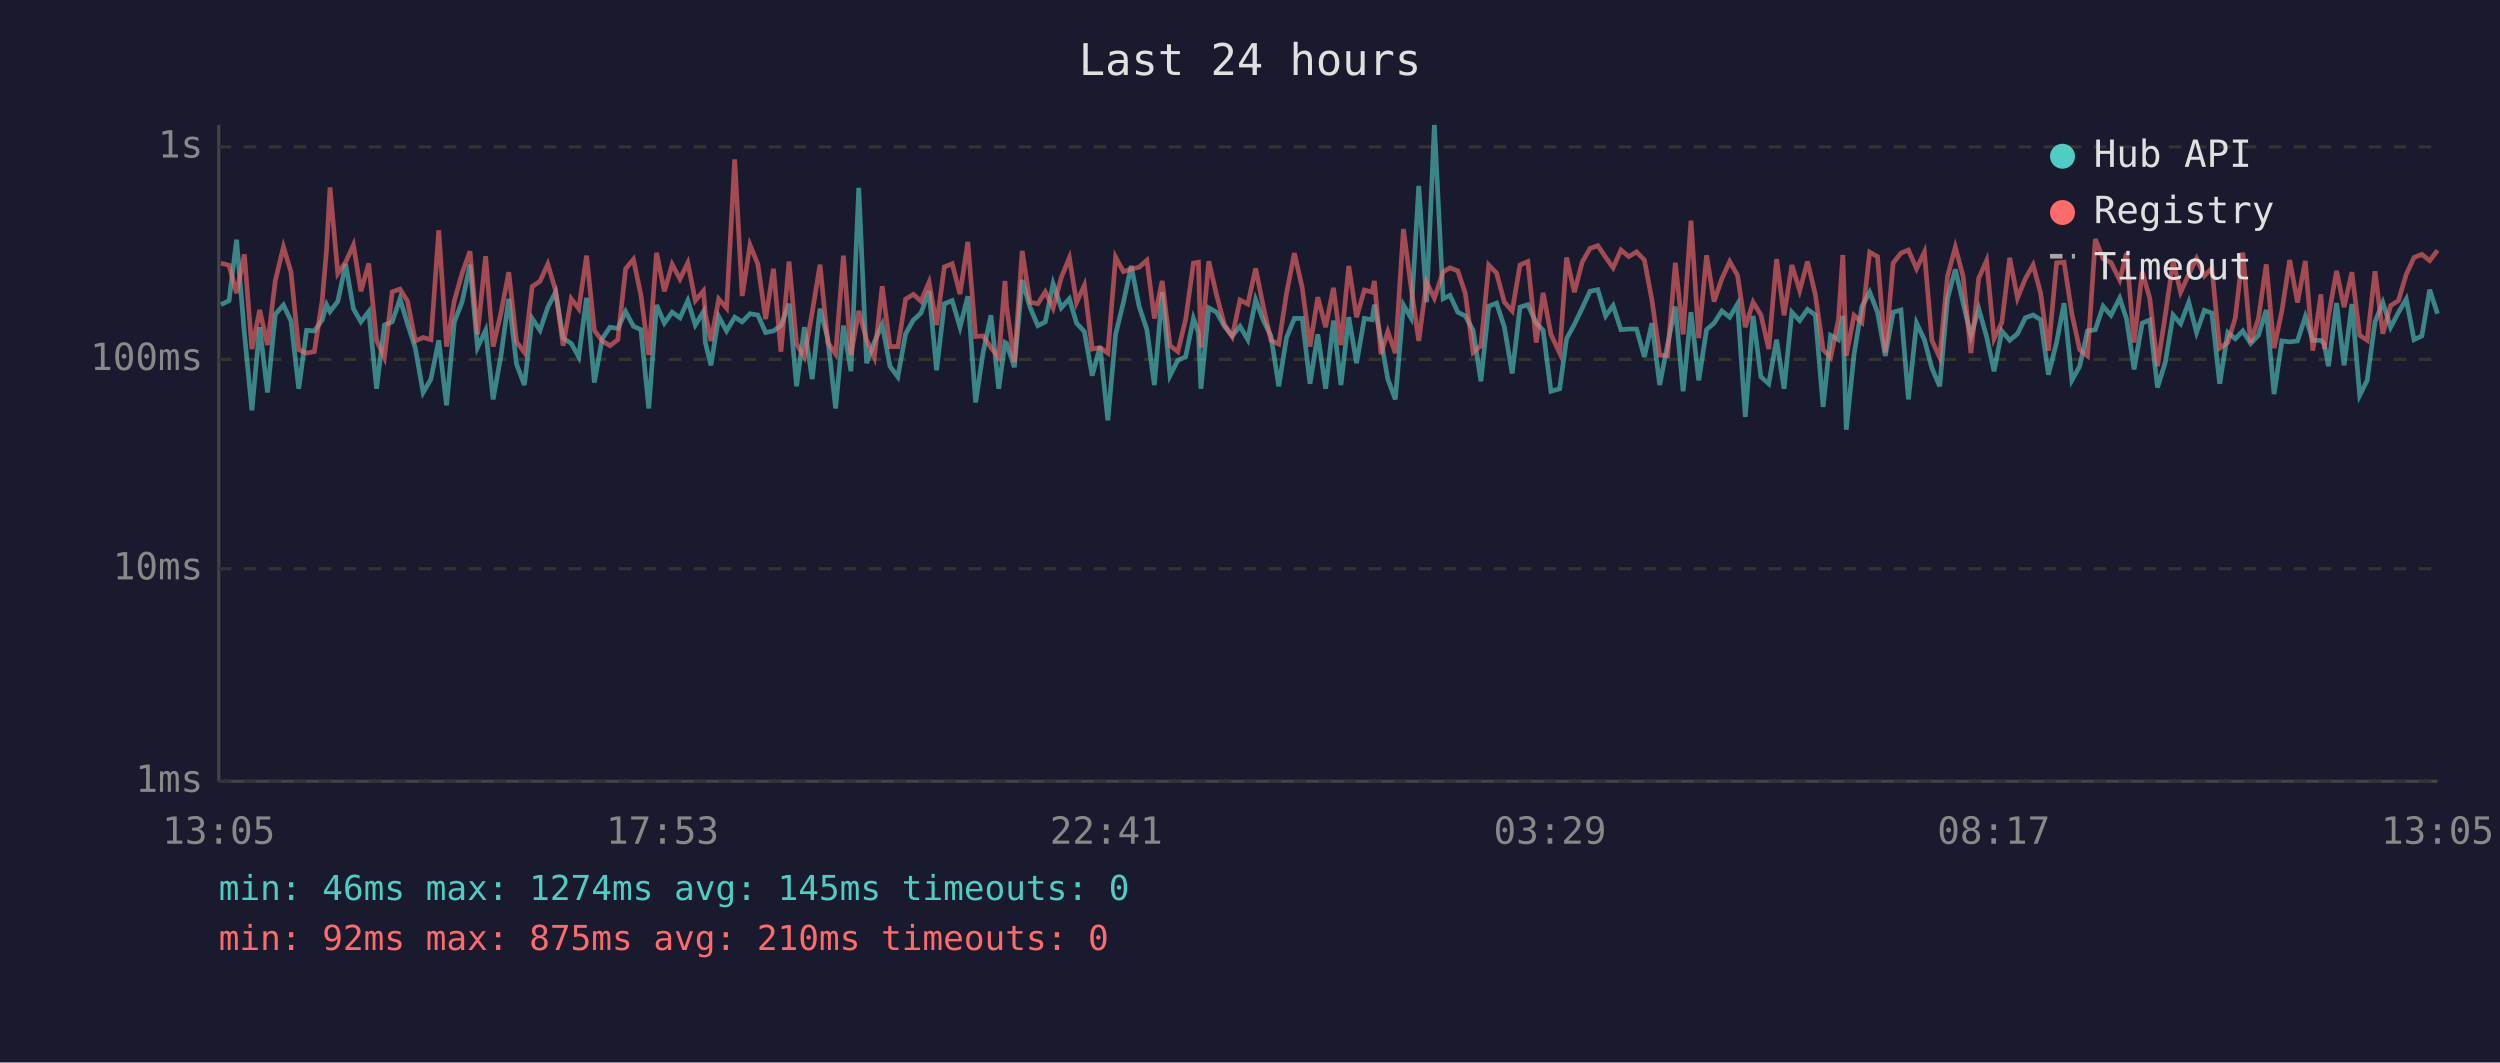
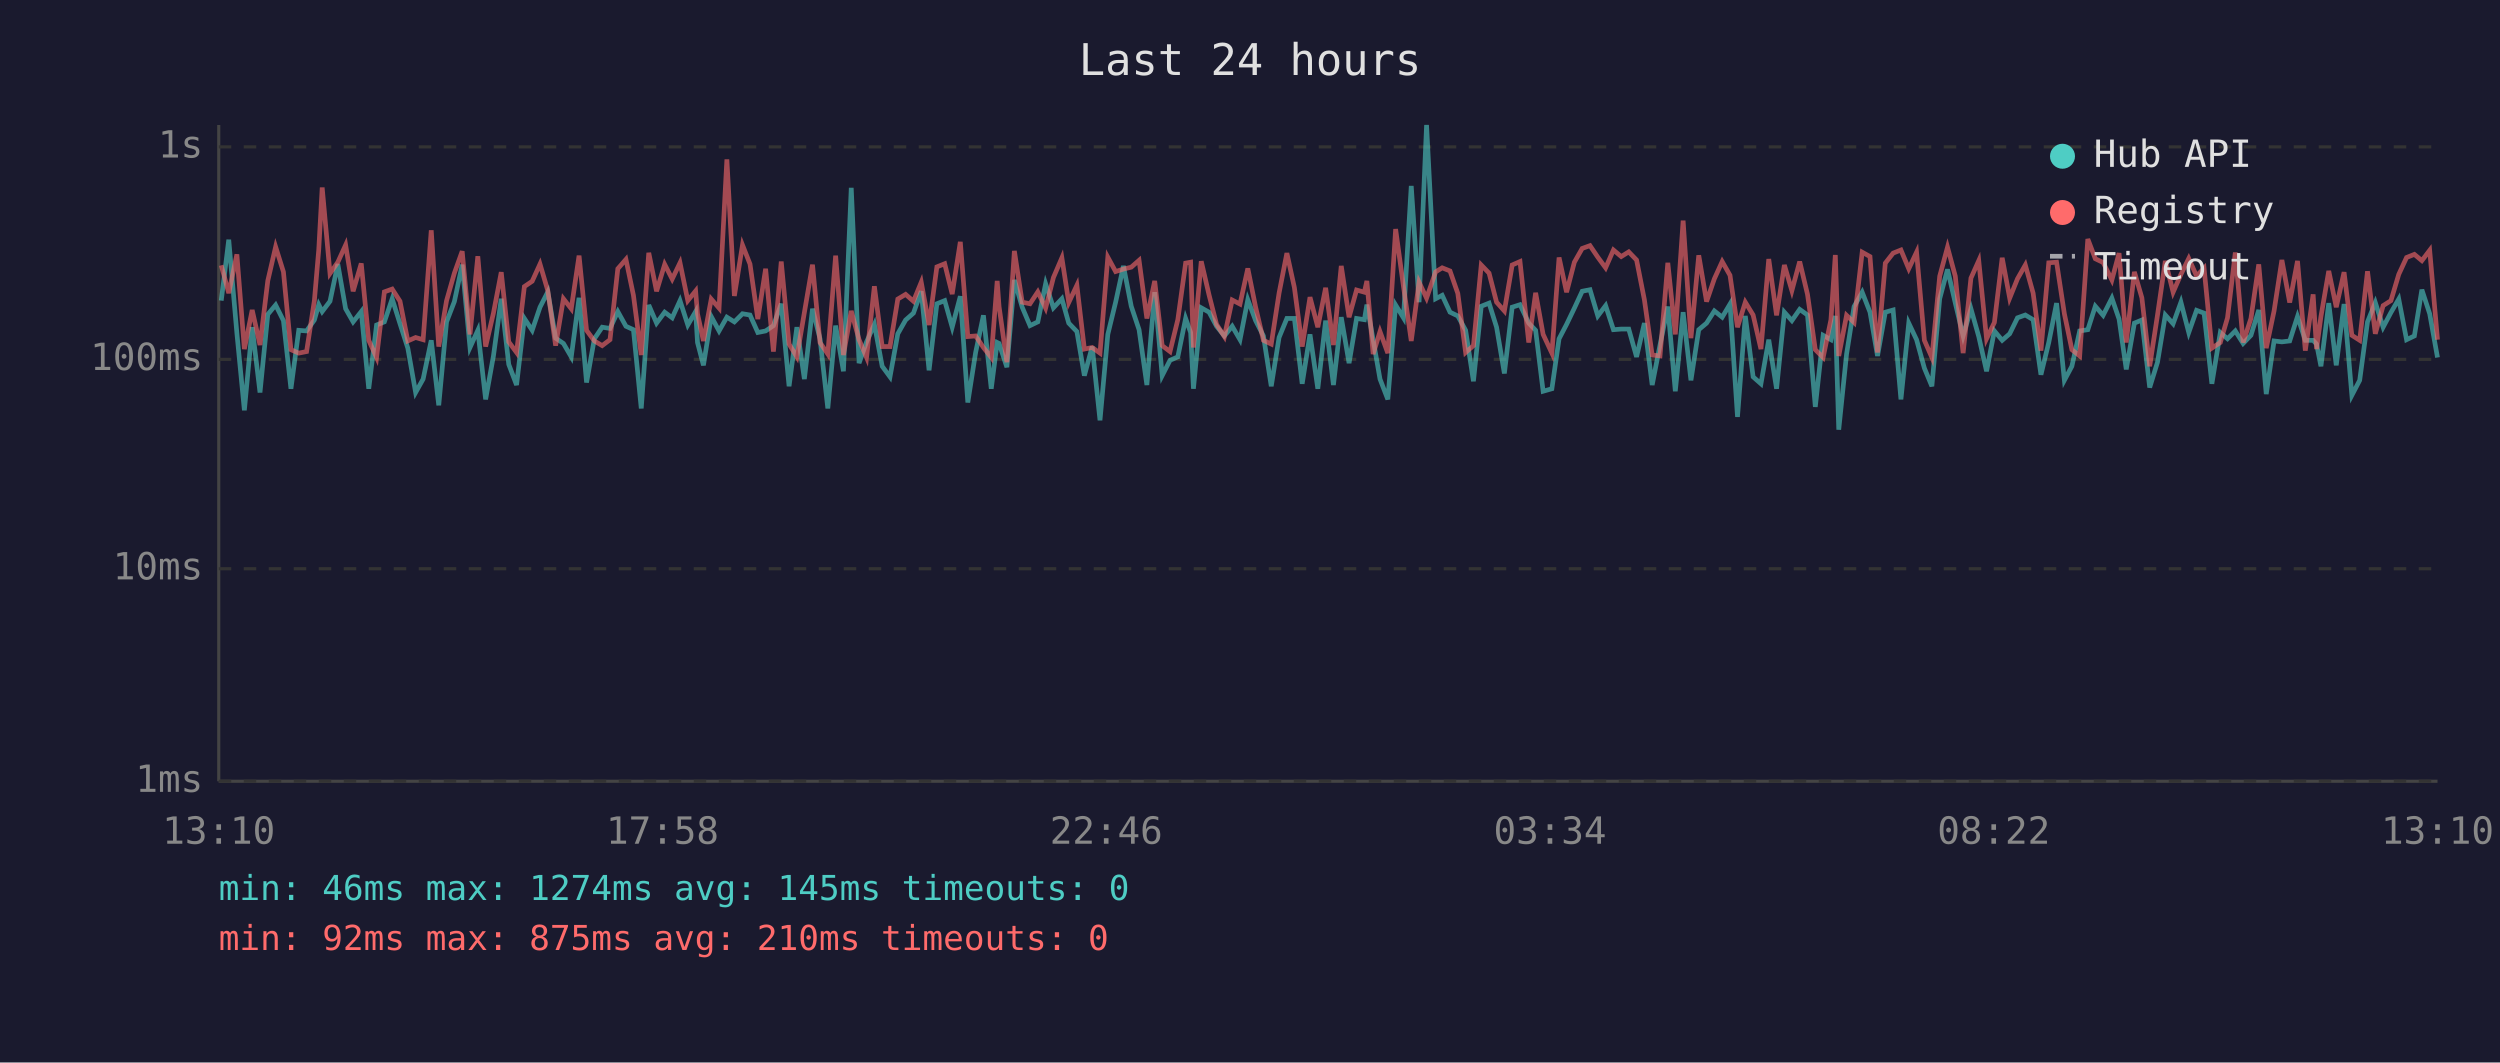
<svg xmlns="http://www.w3.org/2000/svg" viewBox="0 0 800 340" font-family="monospace" font-size="12">
  <rect width="800" height="340" fill="#1a1a2e" />
  <text x="400" y="24" fill="#e0e0e0" font-size="14" text-anchor="middle">Last 24 hours</text>
  <line x1="70" y1="40" x2="70" y2="250" stroke="#444" stroke-width="1" />
  <line x1="70" y1="250" x2="780" y2="250" stroke="#444" stroke-width="1" />
  <line x1="70" y1="250" x2="780" y2="250" stroke="#333" stroke-width="1" stroke-dasharray="4" />
  <text x="65" y="250" fill="#888" text-anchor="end" dominant-baseline="middle">1ms</text>
  <line x1="70" y1="182" x2="780" y2="182" stroke="#333" stroke-width="1" stroke-dasharray="4" />
  <text x="65" y="182" fill="#888" text-anchor="end" dominant-baseline="middle">10ms</text>
  <line x1="70" y1="115" x2="780" y2="115" stroke="#333" stroke-width="1" stroke-dasharray="4" />
  <text x="65" y="115" fill="#888" text-anchor="end" dominant-baseline="middle">100ms</text>
  <line x1="70" y1="47" x2="780" y2="47" stroke="#333" stroke-width="1" stroke-dasharray="4" />
  <text x="65" y="47" fill="#888" text-anchor="end" dominant-baseline="middle">1s</text>
-   <text x="70" y="270" fill="#888" text-anchor="middle">13:05</text>
-   <text x="212" y="270" fill="#888" text-anchor="middle">17:53</text>
-   <text x="354" y="270" fill="#888" text-anchor="middle">22:41</text>
-   <text x="496" y="270" fill="#888" text-anchor="middle">03:29</text>
-   <text x="638" y="270" fill="#888" text-anchor="middle">08:17</text>
-   <text x="780" y="270" fill="#888" text-anchor="middle">13:05</text>
-   <polyline points="70.7,97.5 73.3,96.2 75.7,76.7 78.2,106.6 80.6,131.3 83.1,104.7 85.6,125.6 88.1,100.6 90.7,97.6 93.1,102.6 95.6,124.4 98.1,105.7 100.6,105.9 103.1,102.4 104.5,97.5 105.6,99.7 108.1,96.4 110.6,84.5 113.1,98.8 115.5,103.0 118.0,99.7 120.5,124.4 123.0,104.0 125.5,103.0 128.0,95.6 130.4,103.6 132.9,111.4 135.4,125.6 137.9,121.3 140.4,108.9 142.9,129.7 145.4,103.0 147.9,96.5 150.4,84.7 152.8,111.2 155.4,105.7 157.8,127.8 160.3,113.9 162.8,95.6 165.3,116.6 167.8,123.2 170.3,101.9 172.8,105.7 175.3,98.3 177.8,93.4 180.2,108.2 182.8,109.9 185.2,114.2 187.7,95.3 190.2,122.4 192.7,108.4 195.2,104.7 197.7,105.1 200.2,99.7 202.7,104.4 205.1,105.5 207.6,130.7 210.1,97.6 212.6,103.4 215.1,99.9 217.6,101.7 220.1,96.2 222.5,104.0 225.1,99.7 225.7,109.6 227.5,116.9 230.0,101.3 232.5,105.9 235.1,101.5 237.5,103.0 240.0,100.4 242.5,100.8 245.0,106.4 247.5,105.9 249.9,104.2 252.5,97.2 254.9,123.6 257.4,104.7 259.9,121.3 262.4,98.8 264.9,108.4 267.4,130.7 269.9,104.2 272.3,118.8 274.8,60.1 277.3,116.2 279.8,109.4 282.3,103.8 284.8,117.2 287.3,120.6 289.8,106.8 292.3,102.4 294.7,100.2 297.3,93.2 299.7,118.5 302.2,97.2 304.7,96.2 307.2,104.7 309.7,94.8 312.2,128.8 314.6,112.8 317.1,100.9 319.6,124.4 321.6,109.6 322.1,109.9 324.6,117.5 327.1,89.6 329.6,98.3 332.1,104.2 334.5,103.0 337.0,90.8 339.6,98.5 342.2,95.6 344.5,103.4 347.0,106.1 349.5,120.2 352.0,110.9 354.5,134.5 357.0,107.0 359.5,96.7 362.0,85.1 364.5,98.0 367.0,105.5 369.4,123.2 371.9,93.5 374.4,120.2 376.9,115.3 379.4,114.2 381.9,101.9 383.5,106.4 384.3,124.4 386.8,98.5 389.3,99.9 391.8,104.4 394.3,107.5 396.8,104.4 399.3,108.7 401.8,95.9 404.3,102.6 406.7,107.5 409.2,123.6 411.7,108.0 414.2,101.9 416.7,101.9 419.2,122.8 421.7,107.0 424.2,124.4 426.7,102.6 429.1,123.2 431.6,101.5 434.1,116.2 436.6,101.9 439.1,102.3 439.8,97.5 441.9,108.7 444.1,121.3 446.5,127.8 449.1,97.6 451.5,101.7 454.0,59.5 456.5,96.7 459.0,40.0 461.8,95.6 464.0,94.5 466.5,99.9 468.9,101.1 471.4,105.7 473.9,122.0 476.4,98.0 478.9,97.0 481.4,104.7 483.9,119.5 486.4,98.3 488.9,97.5 491.6,103.4 493.8,105.7 496.3,125.2 499.1,124.4 501.3,108.4 503.8,103.8 506.3,98.6 508.8,93.2 511.3,92.7 513.8,101.1 516.2,97.8 518.7,105.5 521.2,105.3 523.7,105.3 526.2,114.2 528.6,103.4 531.1,123.2 533.6,110.4 536.1,98.1 538.6,125.2 541.1,99.9 543.6,121.7 546.1,105.5 548.5,103.4 551.0,99.5 553.5,101.5 556.0,97.3 558.5,133.4 561.0,101.1 563.5,120.6 566.0,122.8 568.5,108.7 570.9,124.4 573.4,99.9 575.9,102.6 578.4,99.0 580.9,100.8 583.4,130.2 585.8,107.3 588.3,108.7 589.7,101.1 590.8,137.5 593.3,113.3 595.8,98.1 598.3,93.5 600.8,99.9 603.3,113.9 605.8,99.9 608.3,99.2 610.7,127.8 613.3,103.4 615.8,108.7 618.2,117.8 620.7,123.6 623.2,95.6 625.7,86.2 628.2,97.0 630.7,107.5 633.2,98.8 635.7,107.7 638.1,118.8 640.6,105.9 643.1,108.9 645.6,106.8 648.1,101.7 650.6,100.8 653.0,102.3 655.5,119.9 658.1,109.6 660.5,97.0 663.0,121.7 665.5,117.2 668.0,105.9 670.5,105.5 673.0,98.0 675.5,100.9 678.3,95.4 680.5,102.1 682.9,118.2 685.5,103.4 687.9,102.4 690.4,124.0 692.9,115.9 695.4,100.8 697.8,103.6 700.4,96.7 702.9,106.4 705.4,99.3 707.8,100.2 710.3,122.8 712.9,106.4 715.3,108.4 717.7,105.9 720.2,109.9 722.7,107.3 725.2,99.2 727.7,126.1 730.2,109.1 732.7,109.4 735.2,109.1 737.7,101.3 740.1,108.9 742.7,108.9 743.8,110.1 745.1,117.2 747.7,97.0 750.1,116.9 752.6,97.3 755.1,126.5 757.5,121.7 760.0,103.0 762.5,96.8 765.0,104.7 767.5,100.0 770.0,95.7 772.5,108.7 775.0,107.5 777.5,92.7 780.0,100.4" fill="none" stroke="#4ecdc4" stroke-width="1.5" opacity="0.6" />
-   <polyline points="70.7,84.2 73.3,84.9 75.7,93.8 78.2,81.4 80.6,111.7 83.1,99.2 85.6,110.4 88.1,89.8 90.7,79.0 93.1,87.0 95.6,111.9 98.1,113.0 100.6,112.5 103.1,96.2 104.5,79.9 105.6,60.0 108.1,87.5 110.6,83.9 113.1,78.4 115.5,93.2 118.0,84.3 120.5,108.9 123.0,114.4 125.5,93.4 128.0,92.5 130.4,96.4 132.9,109.1 135.4,108.0 137.9,108.7 140.4,73.7 142.9,110.9 145.4,96.2 147.9,87.4 150.4,80.4 152.8,107.0 155.4,82.0 157.8,110.9 160.3,100.2 162.8,87.1 165.3,109.4 167.8,112.8 170.3,91.7 172.8,90.0 175.3,84.5 177.8,93.0 180.2,110.6 182.8,95.6 185.2,98.8 187.7,81.8 190.2,105.7 192.7,109.1 195.2,110.6 197.7,108.7 200.2,86.0 202.7,83.0 205.1,94.5 207.6,113.6 210.1,80.9 212.6,93.2 215.1,84.6 217.6,89.3 220.1,84.1 222.5,96.2 225.1,93.1 225.7,100.4 227.5,109.1 230.0,95.7 232.5,98.6 235.1,51.0 237.5,94.7 240.0,78.4 242.5,84.5 245.0,102.1 247.5,86.0 249.9,112.5 252.5,83.7 254.9,110.1 257.4,114.2 259.9,100.0 262.4,84.7 264.9,109.6 267.4,113.3 269.9,81.8 272.3,113.6 274.8,99.5 277.3,108.7 279.8,114.4 282.3,91.6 284.8,110.9 287.3,110.9 289.8,95.7 292.3,94.2 294.7,96.4 297.3,90.3 299.7,104.0 302.2,85.4 304.7,84.4 307.2,94.1 309.7,77.4 312.2,107.7 314.6,107.5 317.1,111.2 319.6,114.4 321.6,89.9 322.1,98.1 324.6,115.9 327.1,80.3 329.6,96.7 332.1,97.2 334.5,93.4 337.0,98.6 339.6,88.8 342.2,82.5 344.5,96.8 347.0,91.3 349.5,111.7 352.0,111.2 354.5,113.0 357.0,82.3 359.5,86.9 362.0,86.1 364.5,85.5 367.0,83.3 369.4,101.9 371.9,89.9 374.4,110.6 376.9,112.5 379.4,102.3 381.9,84.2 383.5,83.9 384.3,111.2 386.8,83.6 389.3,94.4 391.8,103.8 394.3,107.7 396.8,96.0 399.3,97.3 401.8,85.9 404.3,98.3 406.7,108.9 409.2,110.1 411.7,93.8 414.2,81.0 416.7,92.0 419.2,110.9 421.7,95.1 424.2,104.7 426.7,92.1 429.1,110.4 431.6,85.1 434.1,101.5 436.6,92.8 439.1,93.5 439.8,89.9 441.9,113.3 444.1,106.1 446.5,113.0 449.1,73.3 451.5,91.6 454.0,109.1 456.5,90.3 459.0,95.4 461.8,87.0 464.0,85.7 466.5,86.7 468.9,93.9 471.4,112.8 473.9,110.6 476.4,84.8 478.9,87.4 481.4,96.7 483.9,99.5 486.4,84.8 488.9,83.7 491.6,109.6 493.8,93.7 496.3,107.0 499.1,113.0 501.3,82.4 503.8,93.5 506.3,83.9 508.8,79.5 511.3,78.6 513.8,82.3 516.2,85.7 518.7,80.0 521.2,82.1 523.7,80.6 526.2,83.2 528.6,95.9 531.1,113.6 533.6,113.9 536.1,84.1 538.6,107.0 541.1,70.6 543.6,108.2 546.1,81.7 548.5,96.5 551.0,89.2 553.5,83.7 556.0,88.1 558.5,104.7 561.0,96.7 563.5,100.8 566.0,111.7 568.5,82.9 570.9,100.9 573.4,84.8 575.9,93.0 578.4,83.7 580.9,94.2 583.4,111.9 585.8,114.4 588.3,102.3 589.7,81.6 590.8,113.9 593.3,100.9 595.8,103.2 598.3,80.7 600.8,82.1 603.3,112.8 605.8,84.2 608.3,81.0 610.7,80.0 613.3,86.0 615.8,80.7 618.2,108.9 620.7,114.4 623.2,88.4 625.7,79.1 628.2,88.4 630.7,113.0 633.2,89.0 635.7,83.4 638.1,108.4 640.6,103.2 643.1,82.5 645.6,95.4 648.1,89.2 650.6,84.8 653.0,93.8 655.5,112.2 658.1,84.1 660.5,83.9 663.0,100.4 665.5,111.9 668.0,113.9 670.5,76.5 673.0,82.8 675.5,84.0 678.3,89.6 680.5,81.0 682.9,109.6 685.5,87.0 687.9,95.3 690.4,117.2 692.9,100.8 695.4,83.5 697.8,93.5 700.4,87.8 702.9,82.7 705.4,88.3 707.8,85.8 710.3,111.4 712.9,109.6 715.3,101.7 717.7,80.8 720.2,109.6 722.7,101.9 725.2,84.6 727.7,111.4 730.2,99.5 732.7,83.2 735.2,96.8 737.7,83.5 740.1,112.2 742.7,94.2 743.8,111.7 745.1,101.3 747.7,86.7 750.1,98.3 752.6,87.1 755.1,107.3 757.5,108.9 760.0,86.8 762.5,106.8 765.0,97.8 767.5,96.2 770.0,87.8 772.5,82.4 775.0,81.4 777.5,83.4 780.0,80.1" fill="none" stroke="#ff6b6b" stroke-width="1.5" opacity="0.6" />
+   <text x="70" y="270" fill="#888" text-anchor="middle">13:10</text>
+   <text x="212" y="270" fill="#888" text-anchor="middle">17:58</text>
+   <text x="354" y="270" fill="#888" text-anchor="middle">22:46</text>
+   <text x="496" y="270" fill="#888" text-anchor="middle">03:34</text>
+   <text x="638" y="270" fill="#888" text-anchor="middle">08:22</text>
+   <text x="780" y="270" fill="#888" text-anchor="middle">13:10</text>
+   <polyline points="70.8,96.2 73.2,76.7 75.8,106.6 78.2,131.3 80.7,104.7 83.2,125.6 85.7,100.6 88.2,97.6 90.7,102.6 93.1,124.4 95.6,105.7 98.1,105.9 100.6,102.4 102.0,97.5 103.1,99.7 105.6,96.4 108.1,84.5 110.6,98.8 113.0,103.0 115.6,99.7 118.0,124.4 120.5,104.0 123.0,103.0 125.5,95.6 128.0,103.6 130.5,111.4 133.0,125.6 135.4,121.3 138.0,108.9 140.4,129.7 142.9,103.0 145.4,96.5 147.9,84.7 150.4,111.2 152.9,105.7 155.4,127.8 157.9,113.9 160.4,95.6 162.8,116.6 165.3,123.2 167.8,101.9 170.3,105.7 172.8,98.3 175.3,93.4 177.8,108.2 180.3,109.9 182.8,114.2 185.3,95.3 187.7,122.4 190.2,108.4 192.7,104.7 195.2,105.1 197.7,99.7 200.3,104.4 202.7,105.5 205.2,130.7 207.6,97.6 210.1,103.4 212.7,99.9 215.1,101.7 217.6,96.2 220.1,104.0 222.6,99.7 223.2,109.6 225.1,116.9 227.6,101.3 230.1,105.9 232.6,101.5 235.0,103.0 237.6,100.4 240.0,100.8 242.5,106.4 245.0,105.9 247.5,104.2 250.0,97.2 252.5,123.6 255.0,104.7 257.4,121.3 260.0,98.8 262.4,108.4 264.9,130.7 267.4,104.2 269.9,118.8 272.4,60.1 274.9,116.2 277.3,109.4 279.8,103.8 282.3,117.2 284.8,120.6 287.3,106.8 289.8,102.4 292.3,100.2 294.8,93.2 297.3,118.5 299.8,97.2 302.3,96.2 304.7,104.7 307.3,94.8 309.7,128.8 312.2,112.8 314.7,100.9 317.2,124.4 319.1,109.6 319.7,109.9 322.2,117.5 324.6,89.6 327.1,98.3 329.6,104.2 332.1,103.0 334.6,90.8 337.1,98.5 339.8,95.6 342.0,103.4 344.6,106.1 347.0,120.2 349.5,110.9 352.0,134.5 354.5,107.0 357.0,96.7 359.5,85.1 362.0,98.0 364.5,105.5 367.0,123.2 369.5,93.5 371.9,120.2 374.4,115.3 376.9,114.2 379.4,101.9 381.0,106.4 381.9,124.4 384.4,98.5 386.9,99.9 389.3,104.4 391.8,107.5 394.3,104.4 396.8,108.7 399.3,95.9 401.8,102.6 404.3,107.5 406.8,123.6 409.3,108.0 411.8,101.9 414.2,101.9 416.7,122.8 419.2,107.0 421.7,124.4 424.2,102.6 426.7,123.2 429.2,101.5 431.7,116.2 434.1,101.9 436.6,102.3 437.4,97.5 439.4,108.7 441.6,121.3 444.1,127.8 446.6,97.6 449.1,101.7 451.6,59.5 454.1,96.7 456.5,40.0 459.4,95.6 461.5,94.5 464.0,99.9 466.5,101.1 469.0,105.7 471.5,122.0 474.0,98.0 476.5,97.0 478.9,104.7 481.4,119.5 483.9,98.3 486.4,97.5 489.2,103.4 491.4,105.7 493.8,125.2 496.6,124.4 498.9,108.4 501.3,103.8 503.8,98.6 506.3,93.2 508.8,92.7 511.3,101.1 513.8,97.8 516.3,105.5 518.8,105.3 521.2,105.3 523.7,114.2 526.2,103.4 528.7,123.2 531.2,110.4 533.7,98.1 536.1,125.2 538.6,99.9 541.1,121.7 543.6,105.5 546.1,103.4 548.6,99.5 551.1,101.5 553.6,97.3 556.0,133.4 558.5,101.1 561.0,120.6 563.5,122.8 566.0,108.7 568.5,124.4 571.0,99.9 573.4,102.6 575.9,99.0 578.4,100.8 580.9,130.2 583.4,107.3 585.9,108.7 587.3,101.1 588.4,137.5 590.9,113.3 593.3,98.1 595.9,93.5 598.4,99.9 600.8,113.9 603.3,99.9 605.8,99.2 608.3,127.8 610.8,103.4 613.3,108.7 615.8,117.8 618.2,123.6 620.7,95.6 623.2,86.2 625.7,97.0 628.2,107.5 630.7,98.8 633.2,107.7 635.7,118.8 638.2,105.9 640.7,108.9 643.1,106.8 645.6,101.7 648.1,100.8 650.6,102.3 653.1,119.9 655.6,109.6 658.1,97.0 660.6,121.7 663.0,117.2 665.5,105.9 668.1,105.5 670.5,98.0 673.0,100.9 675.8,95.4 678.1,102.1 680.4,118.2 683.0,103.4 685.4,102.4 687.9,124.0 690.4,115.9 692.9,100.8 695.4,103.6 697.9,96.7 700.4,106.4 702.9,99.3 705.3,100.2 707.8,122.8 710.5,106.4 712.8,108.4 715.3,105.9 717.8,109.9 720.3,107.3 722.8,99.2 725.2,126.1 727.7,109.1 730.2,109.4 732.7,109.1 735.2,101.3 737.7,108.9 740.2,108.9 741.3,110.1 742.7,117.2 745.2,97.0 747.6,116.9 750.1,97.3 752.6,126.5 755.1,121.7 757.6,103.0 760.1,96.8 762.6,104.7 765.1,100.0 767.6,95.7 770.1,108.7 772.6,107.5 775.0,92.7 777.5,100.4 780.0,114.4" fill="none" stroke="#4ecdc4" stroke-width="1.5" opacity="0.6" />
+   <polyline points="70.8,84.9 73.2,93.8 75.8,81.4 78.2,111.7 80.7,99.2 83.2,110.4 85.7,89.8 88.2,79.0 90.7,87.0 93.1,111.9 95.6,113.0 98.1,112.5 100.6,96.2 102.0,79.9 103.1,60.0 105.6,87.5 108.1,83.9 110.6,78.4 113.0,93.2 115.6,84.3 118.0,108.9 120.5,114.4 123.0,93.4 125.5,92.5 128.0,96.4 130.5,109.1 133.0,108.0 135.4,108.7 138.0,73.7 140.4,110.9 142.9,96.2 145.4,87.4 147.9,80.4 150.4,107.0 152.9,82.0 155.4,110.9 157.9,100.2 160.4,87.1 162.8,109.4 165.3,112.8 167.8,91.7 170.3,90.0 172.8,84.5 175.3,93.0 177.8,110.6 180.3,95.6 182.8,98.8 185.3,81.8 187.7,105.7 190.2,109.1 192.7,110.6 195.2,108.7 197.7,86.0 200.3,83.0 202.7,94.5 205.2,113.6 207.6,80.9 210.1,93.2 212.7,84.6 215.1,89.3 217.6,84.1 220.1,96.2 222.6,93.1 223.2,100.4 225.1,109.1 227.6,95.7 230.1,98.6 232.6,51.0 235.0,94.7 237.6,78.4 240.0,84.5 242.5,102.1 245.0,86.0 247.5,112.5 250.0,83.7 252.5,110.1 255.0,114.2 257.4,100.0 260.0,84.7 262.4,109.6 264.9,113.3 267.4,81.8 269.9,113.6 272.4,99.5 274.9,108.7 277.3,114.4 279.8,91.6 282.3,110.9 284.8,110.9 287.3,95.7 289.8,94.2 292.3,96.4 294.8,90.3 297.3,104.0 299.8,85.4 302.3,84.4 304.7,94.1 307.3,77.4 309.7,107.7 312.2,107.5 314.7,111.2 317.2,114.4 319.1,89.9 319.7,98.1 322.2,115.9 324.6,80.3 327.1,96.7 329.6,97.2 332.1,93.4 334.6,98.6 337.1,88.8 339.8,82.5 342.0,96.8 344.6,91.3 347.0,111.7 349.5,111.2 352.0,113.0 354.5,82.3 357.0,86.9 359.5,86.1 362.0,85.5 364.5,83.3 367.0,101.9 369.5,89.9 371.9,110.6 374.4,112.5 376.9,102.3 379.4,84.2 381.0,83.9 381.9,111.2 384.4,83.6 386.9,94.4 389.3,103.8 391.8,107.7 394.3,96.0 396.8,97.3 399.3,85.9 401.8,98.3 404.3,108.9 406.8,110.1 409.3,93.8 411.8,81.0 414.2,92.0 416.7,110.9 419.2,95.1 421.7,104.7 424.2,92.1 426.7,110.4 429.2,85.1 431.7,101.5 434.1,92.8 436.6,93.5 437.4,89.9 439.4,113.3 441.6,106.1 444.1,113.0 446.6,73.3 449.1,91.6 451.6,109.1 454.1,90.3 456.5,95.4 459.4,87.0 461.5,85.7 464.0,86.7 466.5,93.9 469.0,112.8 471.5,110.6 474.0,84.8 476.5,87.4 478.9,96.7 481.4,99.5 483.9,84.8 486.4,83.7 489.2,109.6 491.4,93.7 493.8,107.0 496.6,113.0 498.9,82.4 501.3,93.5 503.8,83.9 506.3,79.5 508.8,78.6 511.3,82.3 513.8,85.7 516.3,80.0 518.8,82.1 521.2,80.6 523.7,83.2 526.2,95.9 528.7,113.6 531.2,113.9 533.7,84.1 536.1,107.0 538.6,70.6 541.1,108.2 543.6,81.7 546.1,96.5 548.6,89.2 551.1,83.7 553.6,88.1 556.0,104.7 558.5,96.7 561.0,100.8 563.5,111.7 566.0,82.9 568.5,100.9 571.0,84.8 573.4,93.0 575.9,83.7 578.4,94.2 580.9,111.9 583.4,114.4 585.9,102.3 587.3,81.6 588.4,113.9 590.9,100.9 593.3,103.2 595.9,80.7 598.4,82.1 600.8,112.8 603.3,84.2 605.8,81.0 608.3,80.0 610.8,86.0 613.3,80.7 615.8,108.9 618.2,114.4 620.7,88.4 623.2,79.1 625.7,88.4 628.2,113.0 630.7,89.0 633.2,83.4 635.7,108.4 638.2,103.2 640.7,82.5 643.1,95.4 645.6,89.2 648.1,84.8 650.6,93.8 653.1,112.2 655.6,84.1 658.1,83.9 660.6,100.4 663.0,111.9 665.5,113.9 668.1,76.5 670.5,82.8 673.0,84.0 675.8,89.6 678.1,81.0 680.4,109.6 683.0,87.0 685.4,95.3 687.9,117.2 690.4,100.8 692.9,83.5 695.4,93.5 697.9,87.8 700.4,82.7 702.9,88.3 705.3,85.8 707.8,111.4 710.5,109.6 712.8,101.7 715.3,80.8 717.8,109.6 720.3,101.9 722.8,84.6 725.2,111.4 727.7,99.5 730.2,83.2 732.7,96.8 735.2,83.5 737.7,112.2 740.2,94.2 741.3,111.7 742.7,101.3 745.2,86.7 747.6,98.3 750.1,87.1 752.6,107.3 755.1,108.9 757.6,86.8 760.1,106.8 762.6,97.8 765.1,96.2 767.6,87.8 770.1,82.4 772.6,81.4 775.0,83.4 777.5,80.1 780.0,108.7" fill="none" stroke="#ff6b6b" stroke-width="1.5" opacity="0.6" />
  <circle cx="660" cy="50" r="4" fill="#4ecdc4" />
  <text x="670" y="50" fill="#e0e0e0" dominant-baseline="middle">Hub API</text>
  <circle cx="660" cy="68" r="4" fill="#ff6b6b" />
  <text x="670" y="68" fill="#e0e0e0" dominant-baseline="middle">Registry</text>
  <line x1="656" y1="82" x2="664" y2="82" stroke="#e0e0e0" stroke-width="1.5" stroke-dasharray="4,3" opacity="0.7" />
  <text x="670" y="86" fill="#e0e0e0" dominant-baseline="middle">Timeout</text>
  <text x="70" y="288" fill="#4ecdc4" font-size="11">min: 46ms  max: 1274ms  avg: 145ms  timeouts: 0</text>
  <text x="70" y="304" fill="#ff6b6b" font-size="11">min: 92ms  max: 875ms  avg: 210ms  timeouts: 0</text>
</svg>
